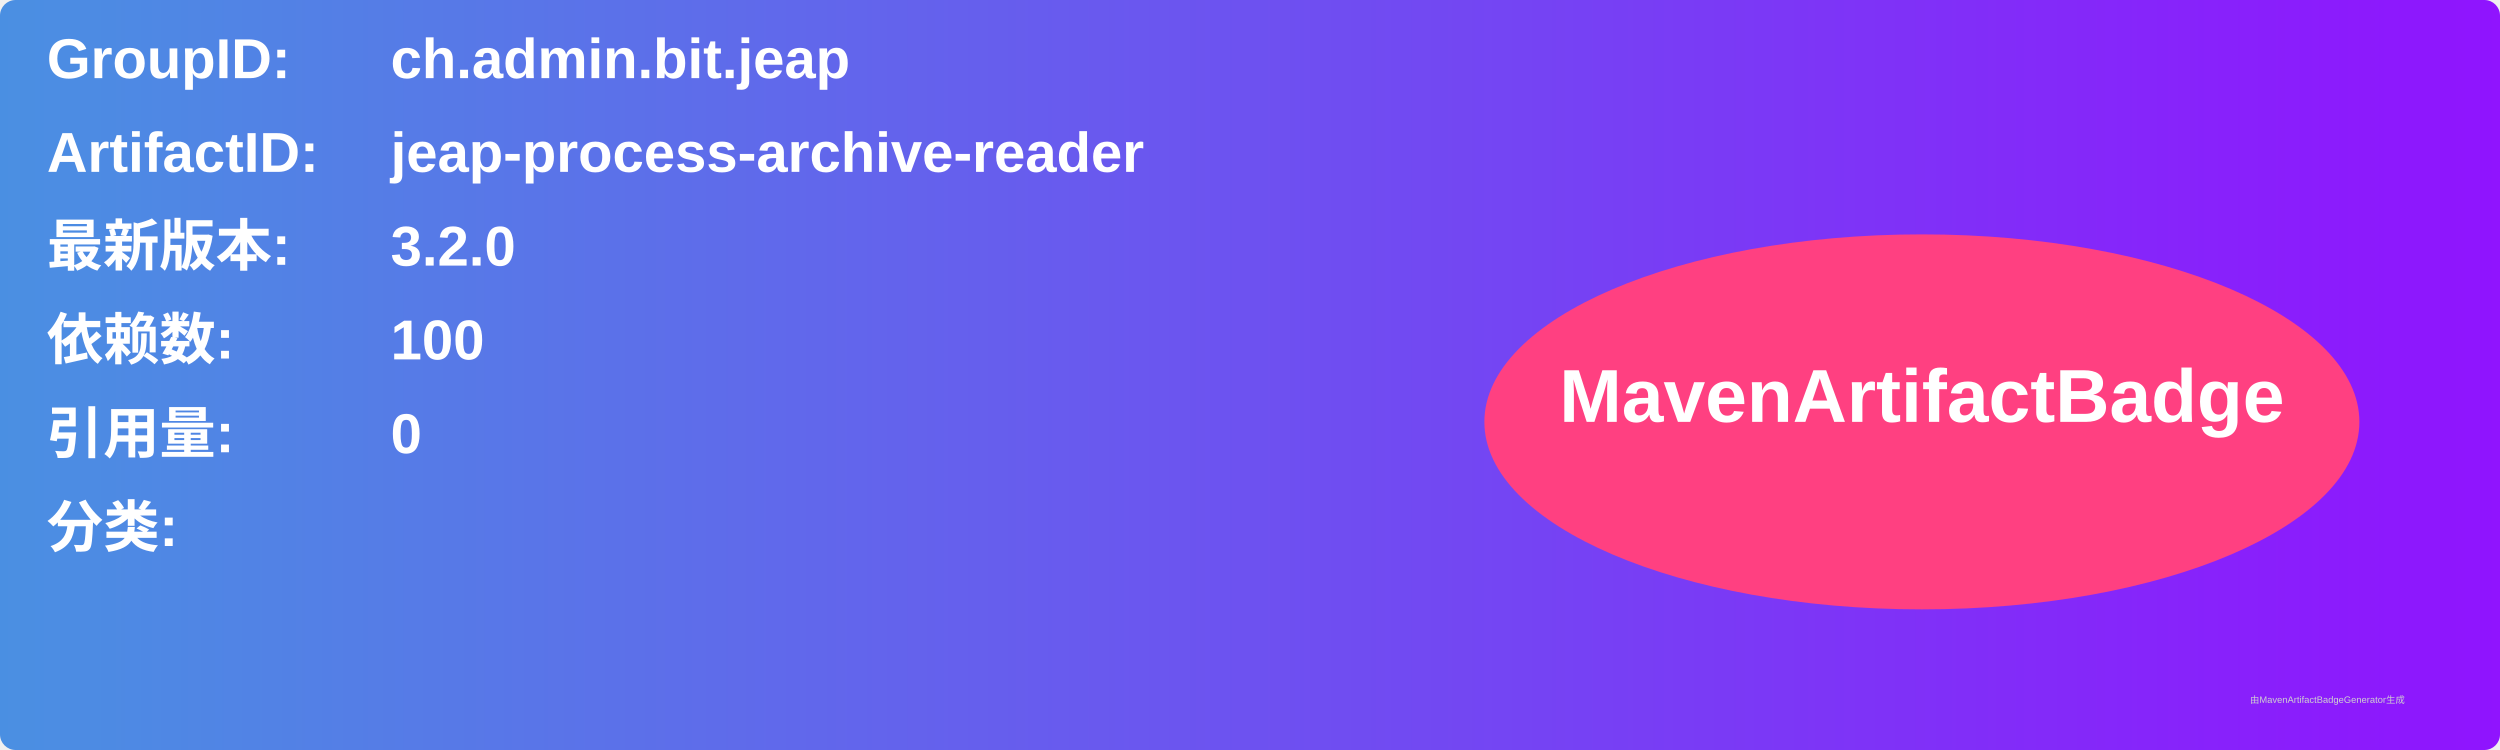
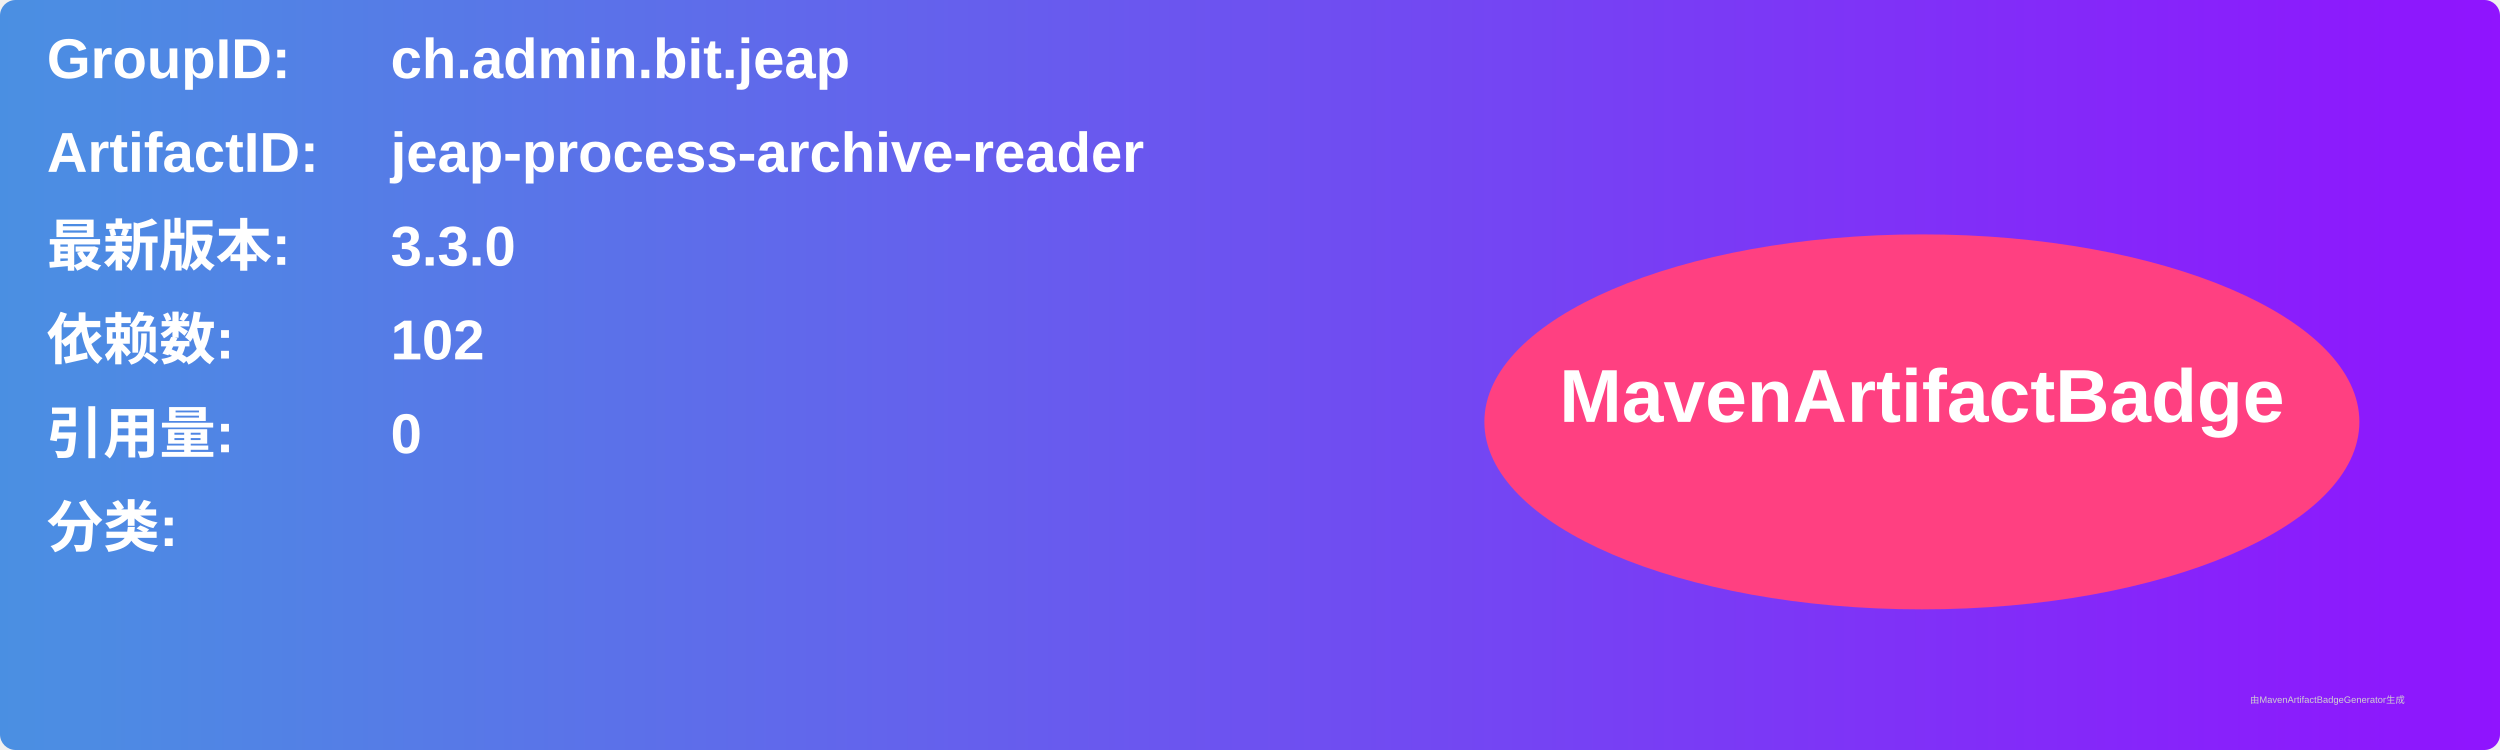
<svg xmlns="http://www.w3.org/2000/svg" width="800" height="240" viewBox="0 0 800 240">
  <linearGradient id="grad" x1="0%" y1="0%" x2="100%" y2="0%">
    <stop offset="0%" stop-color="#4a90e2" />
    <stop offset="100%" stop-color="#9013fe" />
  </linearGradient>
  <rect width="100%" height="100%" rx="5" ry="5" fill="url(#grad)" />
  <g transform="translate(15, 15)">
    <text x="0" y="10" font-family="Arial" font-size="18" fill="white" font-weight="bold" width="260">GroupID:</text>
    <text x="110" y="10" font-family="Arial" font-size="18" fill="white" font-weight="bold" width="460">ch.admin.bit.jeap</text>
    <text x="0" y="40" font-family="Arial" font-size="18" fill="white" font-weight="bold" width="260">ArtifactID:</text>
    <text x="110" y="40" font-family="Arial" font-size="18" fill="white" font-weight="bold" width="460">jeap-process-archive-reader</text>
    <text x="0" y="70" font-family="Arial" font-size="18" fill="white" font-weight="bold">最新版本:</text>
    <text x="110" y="70" font-family="Arial" font-size="18" fill="white" font-weight="bold">
-       <tspan font-weight="bold">3.2.0</tspan>
+       <tspan font-weight="bold">3.3.0</tspan>
    </text>
    <text x="0" y="100" font-family="Arial" font-size="18" fill="white" font-weight="bold">依赖数: </text>
    <text x="110" y="100" font-family="Arial" font-size="18" fill="white">
-       <tspan font-weight="bold">100</tspan>
+       <tspan font-weight="bold">102</tspan>
    </text>
    <text x="0" y="130" font-family="Arial" font-size="18" fill="white" font-weight="bold">引用量: </text>
    <text x="110" y="130" font-family="Arial" font-size="18" fill="white">
      <tspan font-weight="bold">0</tspan>
    </text>
    <text x="0" y="160" font-family="Arial" font-size="18" fill="white" font-weight="bold">分类:</text>
    <text x="10" y="190" font-family="Arial" font-size="10" fill="white">
      <tspan font-weight="bold" />
    </text>
    <ellipse cx="600" cy="120" rx="140" ry="60" fill="#ff4081" />
    <text x="600" y="120" text-anchor="middle" font-family="Arial" font-size="24" fill="white" font-weight="bold">MavenArtifactBadge</text>
  </g>
  <text x="720" y="225" font-family="Arial" font-size="3" fill="#d0d0d0">由MavenArtifactBadgeGenerator生成</text>
</svg>
